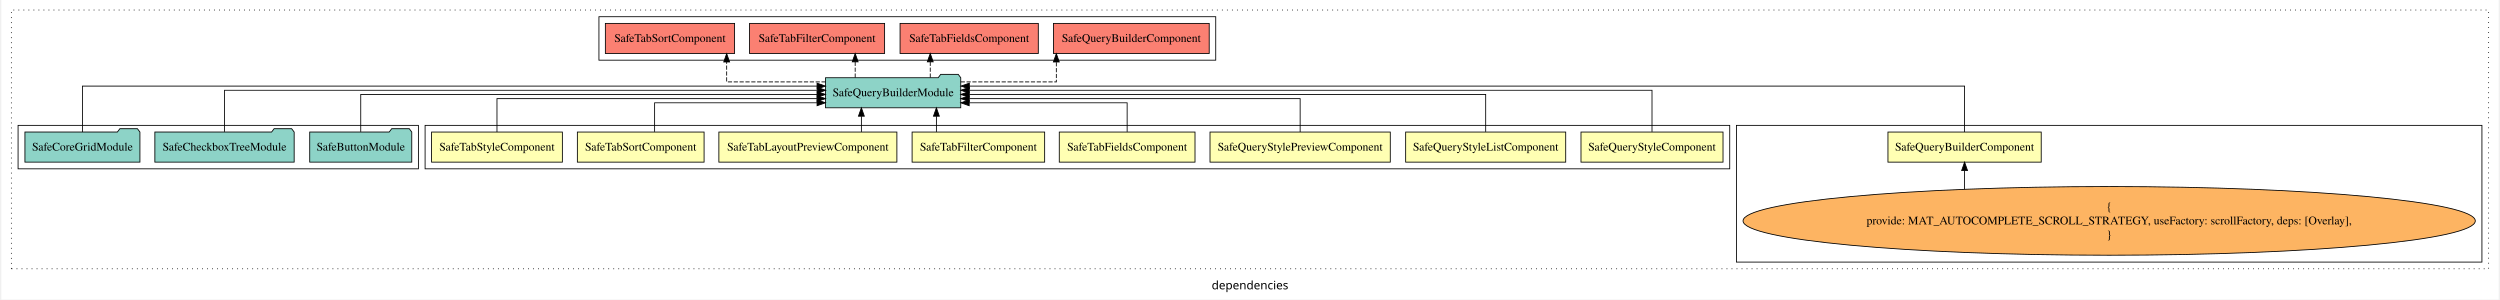
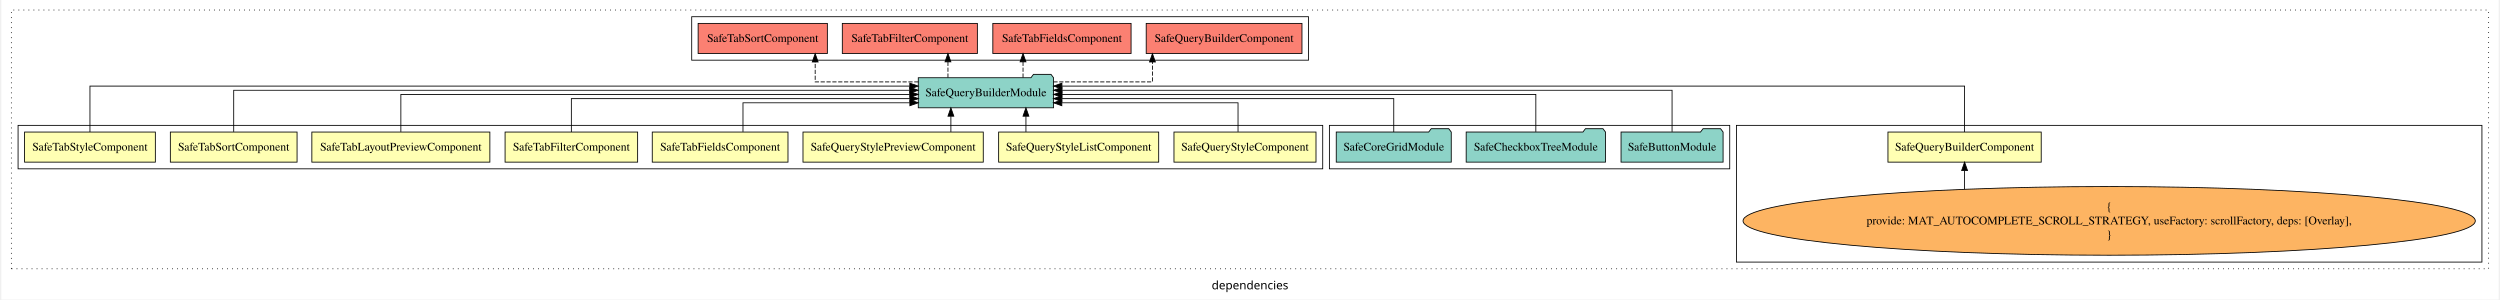
<svg xmlns="http://www.w3.org/2000/svg" width="2988pt" height="358pt" viewBox="0.00 0.00 2988.00 358.39">
  <g id="graph0" class="graph" transform="scale(1 1) rotate(0) translate(4 354.39)">
    <polygon fill="white" stroke="transparent" points="-4,4 -4,-354.39 2984,-354.39 2984,4 -4,4" />
    <text text-anchor="middle" x="1490" y="-8.2" font-family="sans-serif" font-size="14.00">dependencies</text>
    <g id="clust1" class="cluster">
      <polygon fill="none" stroke="black" stroke-dasharray="1,5" points="8,-32.8 8,-342.39 2972,-342.39 2972,-32.8 8,-32.8" />
    </g>
    <g id="clust3" class="cluster">
      <polygon fill="none" stroke="black" points="2072,-40.8 2072,-204.39 2964,-204.39 2964,-40.8 2072,-40.8" />
    </g>
+     <g id="clust12" class="cluster">
+       <polygon fill="none" stroke="black" points="1585,-152.39 1585,-204.39 2064,-204.39 2064,-152.39 1585,-152.39" />
+     </g>
    <g id="clust13" class="cluster">
-       <polygon fill="none" stroke="black" points="711,-282.39 711,-334.39 1449,-334.39 1449,-282.39 711,-282.39" />
+       <polygon fill="none" stroke="black" points="822,-282.39 822,-334.39 1560,-334.39 1560,-282.39 822,-282.39" />
    </g>
    <g id="clust2" class="cluster">
-       <polygon fill="none" stroke="black" points="503,-152.39 503,-204.39 2064,-204.39 2064,-152.39 503,-152.39" />
-     </g>
-     <g id="clust12" class="cluster">
-       <polygon fill="none" stroke="black" points="16,-152.39 16,-204.39 495,-204.39 495,-152.39 16,-152.39" />
+       <polygon fill="none" stroke="black" points="16,-152.39 16,-204.39 1577,-204.39 1577,-152.39 16,-152.39" />
    </g>
    <g id="node1" class="node">
      <polygon fill="#ffffb3" stroke="black" points="2436.69,-196.39 2253.31,-196.39 2253.31,-160.39 2436.69,-160.39 2436.69,-196.39" />
      <text text-anchor="middle" x="2345" y="-174.19" font-family="Times,serif" font-size="14.00">SafeQueryBuilderComponent</text>
    </g>
    <g id="node10" class="node">
-       <polygon fill="#8dd3c7" stroke="black" points="1143.91,-261.39 1140.91,-265.39 1119.91,-265.39 1116.91,-261.39 982.09,-261.39 982.09,-225.39 1143.91,-225.39 1143.91,-261.39" />
-       <text text-anchor="middle" x="1063" y="-239.19" font-family="Times,serif" font-size="14.00">SafeQueryBuilderModule</text>
+       <polygon fill="#8dd3c7" stroke="black" points="1254.91,-261.39 1251.91,-265.39 1230.91,-265.39 1227.91,-261.39 1093.09,-261.39 1093.09,-225.39 1254.91,-225.39 1254.91,-261.39" />
+       <text text-anchor="middle" x="1174" y="-239.19" font-family="Times,serif" font-size="14.00">SafeQueryBuilderModule</text>
    </g>
    <g id="edge1" class="edge">
-       <path fill="none" stroke="black" d="M2345,-196.44C2345,-218.05 2345,-251.39 2345,-251.39 2345,-251.39 1154.17,-251.39 1154.17,-251.39" />
-       <polygon fill="black" stroke="black" points="1154.17,-247.89 1144.17,-251.39 1154.17,-254.89 1154.17,-247.89" />
+       <path fill="none" stroke="black" d="M2345,-196.44C2345,-218.05 2345,-251.39 2345,-251.39 2345,-251.39 1264.95,-251.39 1264.95,-251.39" />
+       <polygon fill="black" stroke="black" points="1264.95,-247.89 1254.95,-251.39 1264.95,-254.89 1264.95,-247.89" />
    </g>
    <g id="node2" class="node">
-       <polygon fill="#ffffb3" stroke="black" points="2055.97,-196.39 1886.03,-196.39 1886.03,-160.39 2055.97,-160.39 2055.97,-196.39" />
-       <text text-anchor="middle" x="1971" y="-174.19" font-family="Times,serif" font-size="14.00">SafeQueryStyleComponent</text>
+       <polygon fill="#ffffb3" stroke="black" points="1568.97,-196.39 1399.03,-196.39 1399.03,-160.39 1568.97,-160.39 1568.97,-196.39" />
+       <text text-anchor="middle" x="1484" y="-174.19" font-family="Times,serif" font-size="14.00">SafeQueryStyleComponent</text>
    </g>
    <g id="edge3" class="edge">
-       <path fill="none" stroke="black" d="M1971,-196.61C1971,-216.76 1971,-246.39 1971,-246.39 1971,-246.39 1153.98,-246.39 1153.98,-246.39" />
-       <polygon fill="black" stroke="black" points="1153.98,-242.89 1143.98,-246.39 1153.98,-249.89 1153.98,-242.89" />
+       <path fill="none" stroke="black" d="M1475.68,-196.63C1475.68,-211.96 1475.68,-231.39 1475.68,-231.39 1475.68,-231.39 1264.84,-231.39 1264.84,-231.39" />
+       <polygon fill="black" stroke="black" points="1264.84,-227.89 1254.84,-231.39 1264.84,-234.89 1264.84,-227.89" />
    </g>
    <g id="node3" class="node">
-       <polygon fill="#ffffb3" stroke="black" points="1867.75,-196.39 1676.25,-196.39 1676.25,-160.39 1867.75,-160.39 1867.75,-196.39" />
-       <text text-anchor="middle" x="1772" y="-174.19" font-family="Times,serif" font-size="14.00">SafeQueryStyleListComponent</text>
+       <polygon fill="#ffffb3" stroke="black" points="1380.75,-196.39 1189.25,-196.39 1189.25,-160.39 1380.75,-160.39 1380.75,-196.39" />
+       <text text-anchor="middle" x="1285" y="-174.19" font-family="Times,serif" font-size="14.00">SafeQueryStyleListComponent</text>
    </g>
    <g id="edge4" class="edge">
-       <path fill="none" stroke="black" d="M1772,-196.61C1772,-215.22 1772,-241.39 1772,-241.39 1772,-241.39 1153.99,-241.39 1153.99,-241.39" />
-       <polygon fill="black" stroke="black" points="1153.99,-237.89 1143.99,-241.39 1153.99,-244.89 1153.99,-237.89" />
+       <path fill="none" stroke="black" d="M1221.91,-196.5C1221.91,-196.5 1221.91,-215.38 1221.91,-215.38" />
+       <polygon fill="black" stroke="black" points="1218.41,-215.38 1221.91,-225.38 1225.41,-215.38 1218.41,-215.38" />
    </g>
    <g id="node4" class="node">
-       <polygon fill="#ffffb3" stroke="black" points="1657.85,-196.39 1442.15,-196.39 1442.15,-160.39 1657.85,-160.39 1657.85,-196.39" />
-       <text text-anchor="middle" x="1550" y="-174.19" font-family="Times,serif" font-size="14.00">SafeQueryStylePreviewComponent</text>
+       <polygon fill="#ffffb3" stroke="black" points="1170.85,-196.39 955.15,-196.39 955.15,-160.39 1170.85,-160.39 1170.85,-196.39" />
+       <text text-anchor="middle" x="1063" y="-174.19" font-family="Times,serif" font-size="14.00">SafeQueryStylePreviewComponent</text>
    </g>
    <g id="edge5" class="edge">
-       <path fill="none" stroke="black" d="M1550,-196.42C1550,-213.45 1550,-236.39 1550,-236.39 1550,-236.39 1153.96,-236.39 1153.96,-236.39" />
-       <polygon fill="black" stroke="black" points="1153.96,-232.89 1143.96,-236.39 1153.96,-239.89 1153.96,-232.89" />
+       <path fill="none" stroke="black" d="M1132.11,-196.5C1132.11,-196.5 1132.11,-215.38 1132.11,-215.38" />
+       <polygon fill="black" stroke="black" points="1128.61,-215.38 1132.11,-225.38 1135.61,-215.38 1128.61,-215.38" />
    </g>
    <g id="node5" class="node">
-       <polygon fill="#ffffb3" stroke="black" points="1424.2,-196.39 1261.8,-196.39 1261.8,-160.39 1424.2,-160.39 1424.2,-196.39" />
-       <text text-anchor="middle" x="1343" y="-174.19" font-family="Times,serif" font-size="14.00">SafeTabFieldsComponent</text>
+       <polygon fill="#ffffb3" stroke="black" points="937.2,-196.39 774.8,-196.39 774.8,-160.39 937.2,-160.39 937.2,-196.39" />
+       <text text-anchor="middle" x="856" y="-174.19" font-family="Times,serif" font-size="14.00">SafeTabFieldsComponent</text>
    </g>
    <g id="edge6" class="edge">
-       <path fill="none" stroke="black" d="M1343,-196.63C1343,-211.96 1343,-231.39 1343,-231.39 1343,-231.39 1153.99,-231.39 1153.99,-231.39" />
-       <polygon fill="black" stroke="black" points="1153.99,-227.89 1143.99,-231.39 1153.99,-234.89 1153.99,-227.89" />
+       <path fill="none" stroke="black" d="M883.35,-196.63C883.35,-211.96 883.35,-231.39 883.35,-231.39 883.35,-231.39 1083.04,-231.39 1083.04,-231.39" />
+       <polygon fill="black" stroke="black" points="1083.04,-234.89 1093.04,-231.39 1083.04,-227.89 1083.04,-234.89" />
    </g>
    <g id="node6" class="node">
-       <polygon fill="#ffffb3" stroke="black" points="1244.3,-196.39 1085.7,-196.39 1085.7,-160.39 1244.3,-160.39 1244.3,-196.39" />
-       <text text-anchor="middle" x="1165" y="-174.19" font-family="Times,serif" font-size="14.00">SafeTabFilterComponent</text>
+       <polygon fill="#ffffb3" stroke="black" points="757.3,-196.39 598.7,-196.39 598.7,-160.39 757.3,-160.39 757.3,-196.39" />
+       <text text-anchor="middle" x="678" y="-174.19" font-family="Times,serif" font-size="14.00">SafeTabFilterComponent</text>
    </g>
    <g id="edge7" class="edge">
-       <path fill="none" stroke="black" d="M1114.78,-196.5C1114.78,-196.5 1114.78,-215.38 1114.78,-215.38" />
-       <polygon fill="black" stroke="black" points="1111.28,-215.38 1114.78,-225.38 1118.28,-215.38 1111.28,-215.38" />
+       <path fill="none" stroke="black" d="M678,-196.42C678,-213.45 678,-236.39 678,-236.39 678,-236.39 1083.21,-236.39 1083.21,-236.39" />
+       <polygon fill="black" stroke="black" points="1083.21,-239.89 1093.21,-236.39 1083.21,-232.89 1083.21,-239.89" />
    </g>
    <g id="node7" class="node">
-       <polygon fill="#ffffb3" stroke="black" points="1067.5,-196.39 854.5,-196.39 854.5,-160.39 1067.5,-160.39 1067.5,-196.39" />
-       <text text-anchor="middle" x="961" y="-174.19" font-family="Times,serif" font-size="14.00">SafeTabLayoutPreviewComponent</text>
+       <polygon fill="#ffffb3" stroke="black" points="580.5,-196.39 367.5,-196.39 367.5,-160.39 580.5,-160.39 580.5,-196.39" />
+       <text text-anchor="middle" x="474" y="-174.19" font-family="Times,serif" font-size="14.00">SafeTabLayoutPreviewComponent</text>
    </g>
    <g id="edge8" class="edge">
-       <path fill="none" stroke="black" d="M1025.02,-196.5C1025.02,-196.5 1025.02,-215.38 1025.02,-215.38" />
-       <polygon fill="black" stroke="black" points="1021.52,-215.38 1025.02,-225.38 1028.52,-215.38 1021.52,-215.38" />
+       <path fill="none" stroke="black" d="M474,-196.61C474,-215.22 474,-241.39 474,-241.39 474,-241.39 1083.02,-241.39 1083.02,-241.39" />
+       <polygon fill="black" stroke="black" points="1083.02,-244.89 1093.02,-241.39 1083.02,-237.89 1083.02,-244.89" />
    </g>
    <g id="node8" class="node">
-       <polygon fill="#ffffb3" stroke="black" points="836.81,-196.39 685.19,-196.39 685.19,-160.39 836.81,-160.39 836.81,-196.39" />
-       <text text-anchor="middle" x="761" y="-174.19" font-family="Times,serif" font-size="14.00">SafeTabSortComponent</text>
+       <polygon fill="#ffffb3" stroke="black" points="349.81,-196.39 198.19,-196.39 198.19,-160.39 349.81,-160.39 349.81,-196.39" />
+       <text text-anchor="middle" x="274" y="-174.19" font-family="Times,serif" font-size="14.00">SafeTabSortComponent</text>
    </g>
    <g id="edge9" class="edge">
-       <path fill="none" stroke="black" d="M777.62,-196.63C777.62,-211.96 777.62,-231.39 777.62,-231.39 777.62,-231.39 971.99,-231.39 971.99,-231.39" />
-       <polygon fill="black" stroke="black" points="971.99,-234.89 981.99,-231.39 971.99,-227.89 971.99,-234.89" />
+       <path fill="none" stroke="black" d="M274,-196.61C274,-216.76 274,-246.39 274,-246.39 274,-246.39 1082.94,-246.39 1082.94,-246.39" />
+       <polygon fill="black" stroke="black" points="1082.94,-249.89 1092.94,-246.39 1082.94,-242.89 1082.94,-249.89" />
    </g>
    <g id="node9" class="node">
-       <polygon fill="#ffffb3" stroke="black" points="667.25,-196.39 510.75,-196.39 510.75,-160.39 667.25,-160.39 667.25,-196.39" />
-       <text text-anchor="middle" x="589" y="-174.19" font-family="Times,serif" font-size="14.00">SafeTabStyleComponent</text>
+       <polygon fill="#ffffb3" stroke="black" points="180.25,-196.39 23.75,-196.39 23.75,-160.39 180.25,-160.39 180.25,-196.39" />
+       <text text-anchor="middle" x="102" y="-174.19" font-family="Times,serif" font-size="14.00">SafeTabStyleComponent</text>
    </g>
    <g id="edge10" class="edge">
-       <path fill="none" stroke="black" d="M589,-196.42C589,-213.45 589,-236.39 589,-236.39 589,-236.39 972.06,-236.39 972.06,-236.39" />
-       <polygon fill="black" stroke="black" points="972.06,-239.89 982.06,-236.39 972.06,-232.89 972.06,-239.89" />
+       <path fill="none" stroke="black" d="M102,-196.44C102,-218.05 102,-251.39 102,-251.39 102,-251.39 1082.99,-251.39 1082.99,-251.39" />
+       <polygon fill="black" stroke="black" points="1082.99,-254.89 1092.99,-251.39 1082.99,-247.89 1082.99,-254.89" />
    </g>
    <g id="node15" class="node">
-       <polygon fill="#fb8072" stroke="black" points="1441.19,-326.39 1254.81,-326.39 1254.81,-290.39 1441.19,-290.39 1441.19,-326.39" />
-       <text text-anchor="middle" x="1348" y="-304.19" font-family="Times,serif" font-size="14.00">SafeQueryBuilderComponent </text>
+       <polygon fill="#fb8072" stroke="black" points="1552.19,-326.39 1365.81,-326.39 1365.81,-290.39 1552.19,-290.39 1552.19,-326.39" />
+       <text text-anchor="middle" x="1459" y="-304.19" font-family="Times,serif" font-size="14.00">SafeQueryBuilderComponent </text>
    </g>
    <g id="edge14" class="edge">
-       <path fill="none" stroke="black" stroke-dasharray="5,2" d="M1143.84,-256.39C1197.56,-256.39 1258.28,-256.39 1258.28,-256.39 1258.28,-256.39 1258.28,-280.2 1258.28,-280.2" />
-       <polygon fill="black" stroke="black" points="1254.78,-280.2 1258.28,-290.2 1261.78,-280.2 1254.78,-280.2" />
+       <path fill="none" stroke="black" stroke-dasharray="5,2" d="M1254.76,-256.39C1310,-256.39 1373.27,-256.39 1373.27,-256.39 1373.27,-256.39 1373.27,-280.2 1373.27,-280.2" />
+       <polygon fill="black" stroke="black" points="1369.77,-280.2 1373.27,-290.2 1376.77,-280.2 1369.77,-280.2" />
    </g>
    <g id="node16" class="node">
-       <polygon fill="#fb8072" stroke="black" points="1236.7,-326.39 1071.3,-326.39 1071.3,-290.39 1236.7,-290.39 1236.7,-326.39" />
-       <text text-anchor="middle" x="1154" y="-304.19" font-family="Times,serif" font-size="14.00">SafeTabFieldsComponent </text>
+       <polygon fill="#fb8072" stroke="black" points="1347.7,-326.39 1182.3,-326.39 1182.3,-290.39 1347.7,-290.39 1347.7,-326.39" />
+       <text text-anchor="middle" x="1265" y="-304.19" font-family="Times,serif" font-size="14.00">SafeTabFieldsComponent </text>
    </g>
    <g id="edge15" class="edge">
-       <path fill="none" stroke="black" stroke-dasharray="5,2" d="M1107.43,-261.5C1107.43,-261.5 1107.43,-280.38 1107.43,-280.38" />
-       <polygon fill="black" stroke="black" points="1103.93,-280.38 1107.43,-290.38 1110.93,-280.38 1103.93,-280.38" />
+       <path fill="none" stroke="black" stroke-dasharray="5,2" d="M1218.43,-261.5C1218.43,-261.5 1218.43,-280.38 1218.43,-280.38" />
+       <polygon fill="black" stroke="black" points="1214.93,-280.38 1218.43,-290.38 1221.93,-280.38 1214.93,-280.38" />
    </g>
    <g id="node17" class="node">
-       <polygon fill="#fb8072" stroke="black" points="1052.8,-326.39 891.2,-326.39 891.2,-290.39 1052.8,-290.39 1052.8,-326.39" />
-       <text text-anchor="middle" x="972" y="-304.19" font-family="Times,serif" font-size="14.00">SafeTabFilterComponent </text>
+       <polygon fill="#fb8072" stroke="black" points="1163.8,-326.39 1002.2,-326.39 1002.2,-290.39 1163.8,-290.39 1163.8,-326.39" />
+       <text text-anchor="middle" x="1083" y="-304.19" font-family="Times,serif" font-size="14.00">SafeTabFilterComponent </text>
    </g>
    <g id="edge16" class="edge">
-       <path fill="none" stroke="black" stroke-dasharray="5,2" d="M1017.6,-261.5C1017.6,-261.5 1017.6,-280.38 1017.6,-280.38" />
-       <polygon fill="black" stroke="black" points="1014.1,-280.38 1017.6,-290.38 1021.1,-280.38 1014.1,-280.38" />
+       <path fill="none" stroke="black" stroke-dasharray="5,2" d="M1128.6,-261.5C1128.6,-261.5 1128.6,-280.38 1128.6,-280.38" />
+       <polygon fill="black" stroke="black" points="1125.1,-280.38 1128.6,-290.38 1132.1,-280.38 1125.1,-280.38" />
    </g>
    <g id="node18" class="node">
-       <polygon fill="#fb8072" stroke="black" points="873.31,-326.39 718.69,-326.39 718.69,-290.39 873.31,-290.39 873.31,-326.39" />
-       <text text-anchor="middle" x="796" y="-304.19" font-family="Times,serif" font-size="14.00">SafeTabSortComponent </text>
+       <polygon fill="#fb8072" stroke="black" points="984.31,-326.39 829.69,-326.39 829.69,-290.39 984.31,-290.39 984.31,-326.39" />
+       <text text-anchor="middle" x="907" y="-304.19" font-family="Times,serif" font-size="14.00">SafeTabSortComponent </text>
    </g>
    <g id="edge17" class="edge">
-       <path fill="none" stroke="black" stroke-dasharray="5,2" d="M982.28,-256.39C927.07,-256.39 863.83,-256.39 863.83,-256.39 863.83,-256.39 863.83,-280.2 863.83,-280.2" />
-       <polygon fill="black" stroke="black" points="860.33,-280.2 863.83,-290.2 867.33,-280.2 860.33,-280.2" />
+       <path fill="none" stroke="black" stroke-dasharray="5,2" d="M1093.27,-256.39C1036.18,-256.39 969.74,-256.39 969.74,-256.39 969.74,-256.39 969.74,-280.2 969.74,-280.2" />
+       <polygon fill="black" stroke="black" points="966.24,-280.2 969.74,-290.2 973.24,-280.2 966.24,-280.2" />
    </g>
    <g id="node11" class="node">
      <ellipse fill="#fdb462" stroke="black" cx="2518" cy="-90.1" rx="438.07" ry="41.09" />
      <text text-anchor="middle" x="2518" y="-102.7" font-family="Times,serif" font-size="14.00">{</text>
      <text text-anchor="middle" x="2518" y="-85.9" font-family="Times,serif" font-size="14.00">    provide: MAT_AUTOCOMPLETE_SCROLL_STRATEGY, useFactory: scrollFactory, deps: [Overlay],</text>
      <text text-anchor="middle" x="2518" y="-69.1" font-family="Times,serif" font-size="14.00">}</text>
    </g>
    <g id="edge2" class="edge">
      <path fill="none" stroke="black" d="M2345,-128.05C2345,-128.05 2345,-150.36 2345,-150.36" />
      <polygon fill="black" stroke="black" points="2341.5,-150.36 2345,-160.36 2348.5,-150.36 2341.5,-150.36" />
    </g>
    <g id="node12" class="node">
-       <polygon fill="#8dd3c7" stroke="black" points="487.05,-196.39 484.05,-200.39 463.05,-200.39 460.05,-196.39 364.95,-196.39 364.95,-160.39 487.05,-160.39 487.05,-196.39" />
-       <text text-anchor="middle" x="426" y="-174.19" font-family="Times,serif" font-size="14.00">SafeButtonModule</text>
+       <polygon fill="#8dd3c7" stroke="black" points="2056.05,-196.39 2053.05,-200.39 2032.05,-200.39 2029.05,-196.39 1933.95,-196.39 1933.95,-160.39 2056.05,-160.39 2056.05,-196.39" />
+       <text text-anchor="middle" x="1995" y="-174.19" font-family="Times,serif" font-size="14.00">SafeButtonModule</text>
    </g>
    <g id="edge11" class="edge">
-       <path fill="none" stroke="black" d="M426,-196.61C426,-215.22 426,-241.39 426,-241.39 426,-241.39 972,-241.39 972,-241.39" />
-       <polygon fill="black" stroke="black" points="972,-244.89 982,-241.39 972,-237.89 972,-244.89" />
+       <path fill="none" stroke="black" d="M1995,-196.61C1995,-216.76 1995,-246.39 1995,-246.39 1995,-246.39 1264.97,-246.39 1264.97,-246.39" />
+       <polygon fill="black" stroke="black" points="1264.97,-242.89 1254.97,-246.39 1264.97,-249.89 1264.97,-242.89" />
    </g>
    <g id="node13" class="node">
-       <polygon fill="#8dd3c7" stroke="black" points="346.34,-196.39 343.34,-200.39 322.34,-200.39 319.34,-196.39 179.66,-196.39 179.66,-160.39 346.34,-160.39 346.34,-196.39" />
-       <text text-anchor="middle" x="263" y="-174.19" font-family="Times,serif" font-size="14.00">SafeCheckboxTreeModule</text>
+       <polygon fill="#8dd3c7" stroke="black" points="1915.34,-196.39 1912.34,-200.39 1891.34,-200.39 1888.34,-196.39 1748.66,-196.39 1748.66,-160.39 1915.34,-160.39 1915.34,-196.39" />
+       <text text-anchor="middle" x="1832" y="-174.19" font-family="Times,serif" font-size="14.00">SafeCheckboxTreeModule</text>
    </g>
    <g id="edge12" class="edge">
-       <path fill="none" stroke="black" d="M263,-196.61C263,-216.76 263,-246.39 263,-246.39 263,-246.39 972.26,-246.39 972.26,-246.39" />
-       <polygon fill="black" stroke="black" points="972.26,-249.89 982.26,-246.39 972.26,-242.89 972.26,-249.89" />
+       <path fill="none" stroke="black" d="M1832,-196.61C1832,-215.22 1832,-241.39 1832,-241.39 1832,-241.39 1265.01,-241.39 1265.01,-241.39" />
+       <polygon fill="black" stroke="black" points="1265.01,-237.89 1255.01,-241.39 1265.01,-244.89 1265.01,-237.89" />
    </g>
    <g id="node14" class="node">
-       <polygon fill="#8dd3c7" stroke="black" points="161.8,-196.39 158.8,-200.39 137.8,-200.39 134.8,-196.39 24.2,-196.39 24.2,-160.39 161.8,-160.39 161.8,-196.39" />
-       <text text-anchor="middle" x="93" y="-174.19" font-family="Times,serif" font-size="14.00">SafeCoreGridModule</text>
+       <polygon fill="#8dd3c7" stroke="black" points="1730.8,-196.39 1727.8,-200.39 1706.8,-200.39 1703.8,-196.39 1593.2,-196.39 1593.2,-160.39 1730.8,-160.39 1730.8,-196.39" />
+       <text text-anchor="middle" x="1662" y="-174.19" font-family="Times,serif" font-size="14.00">SafeCoreGridModule</text>
    </g>
    <g id="edge13" class="edge">
-       <path fill="none" stroke="black" d="M93,-196.44C93,-218.05 93,-251.39 93,-251.39 93,-251.39 971.97,-251.39 971.97,-251.39" />
-       <polygon fill="black" stroke="black" points="971.97,-254.89 981.97,-251.39 971.97,-247.89 971.97,-254.89" />
+       <path fill="none" stroke="black" d="M1662,-196.42C1662,-213.45 1662,-236.39 1662,-236.39 1662,-236.39 1264.86,-236.39 1264.86,-236.39" />
+       <polygon fill="black" stroke="black" points="1264.86,-232.89 1254.86,-236.39 1264.86,-239.89 1264.86,-232.89" />
    </g>
  </g>
</svg>
